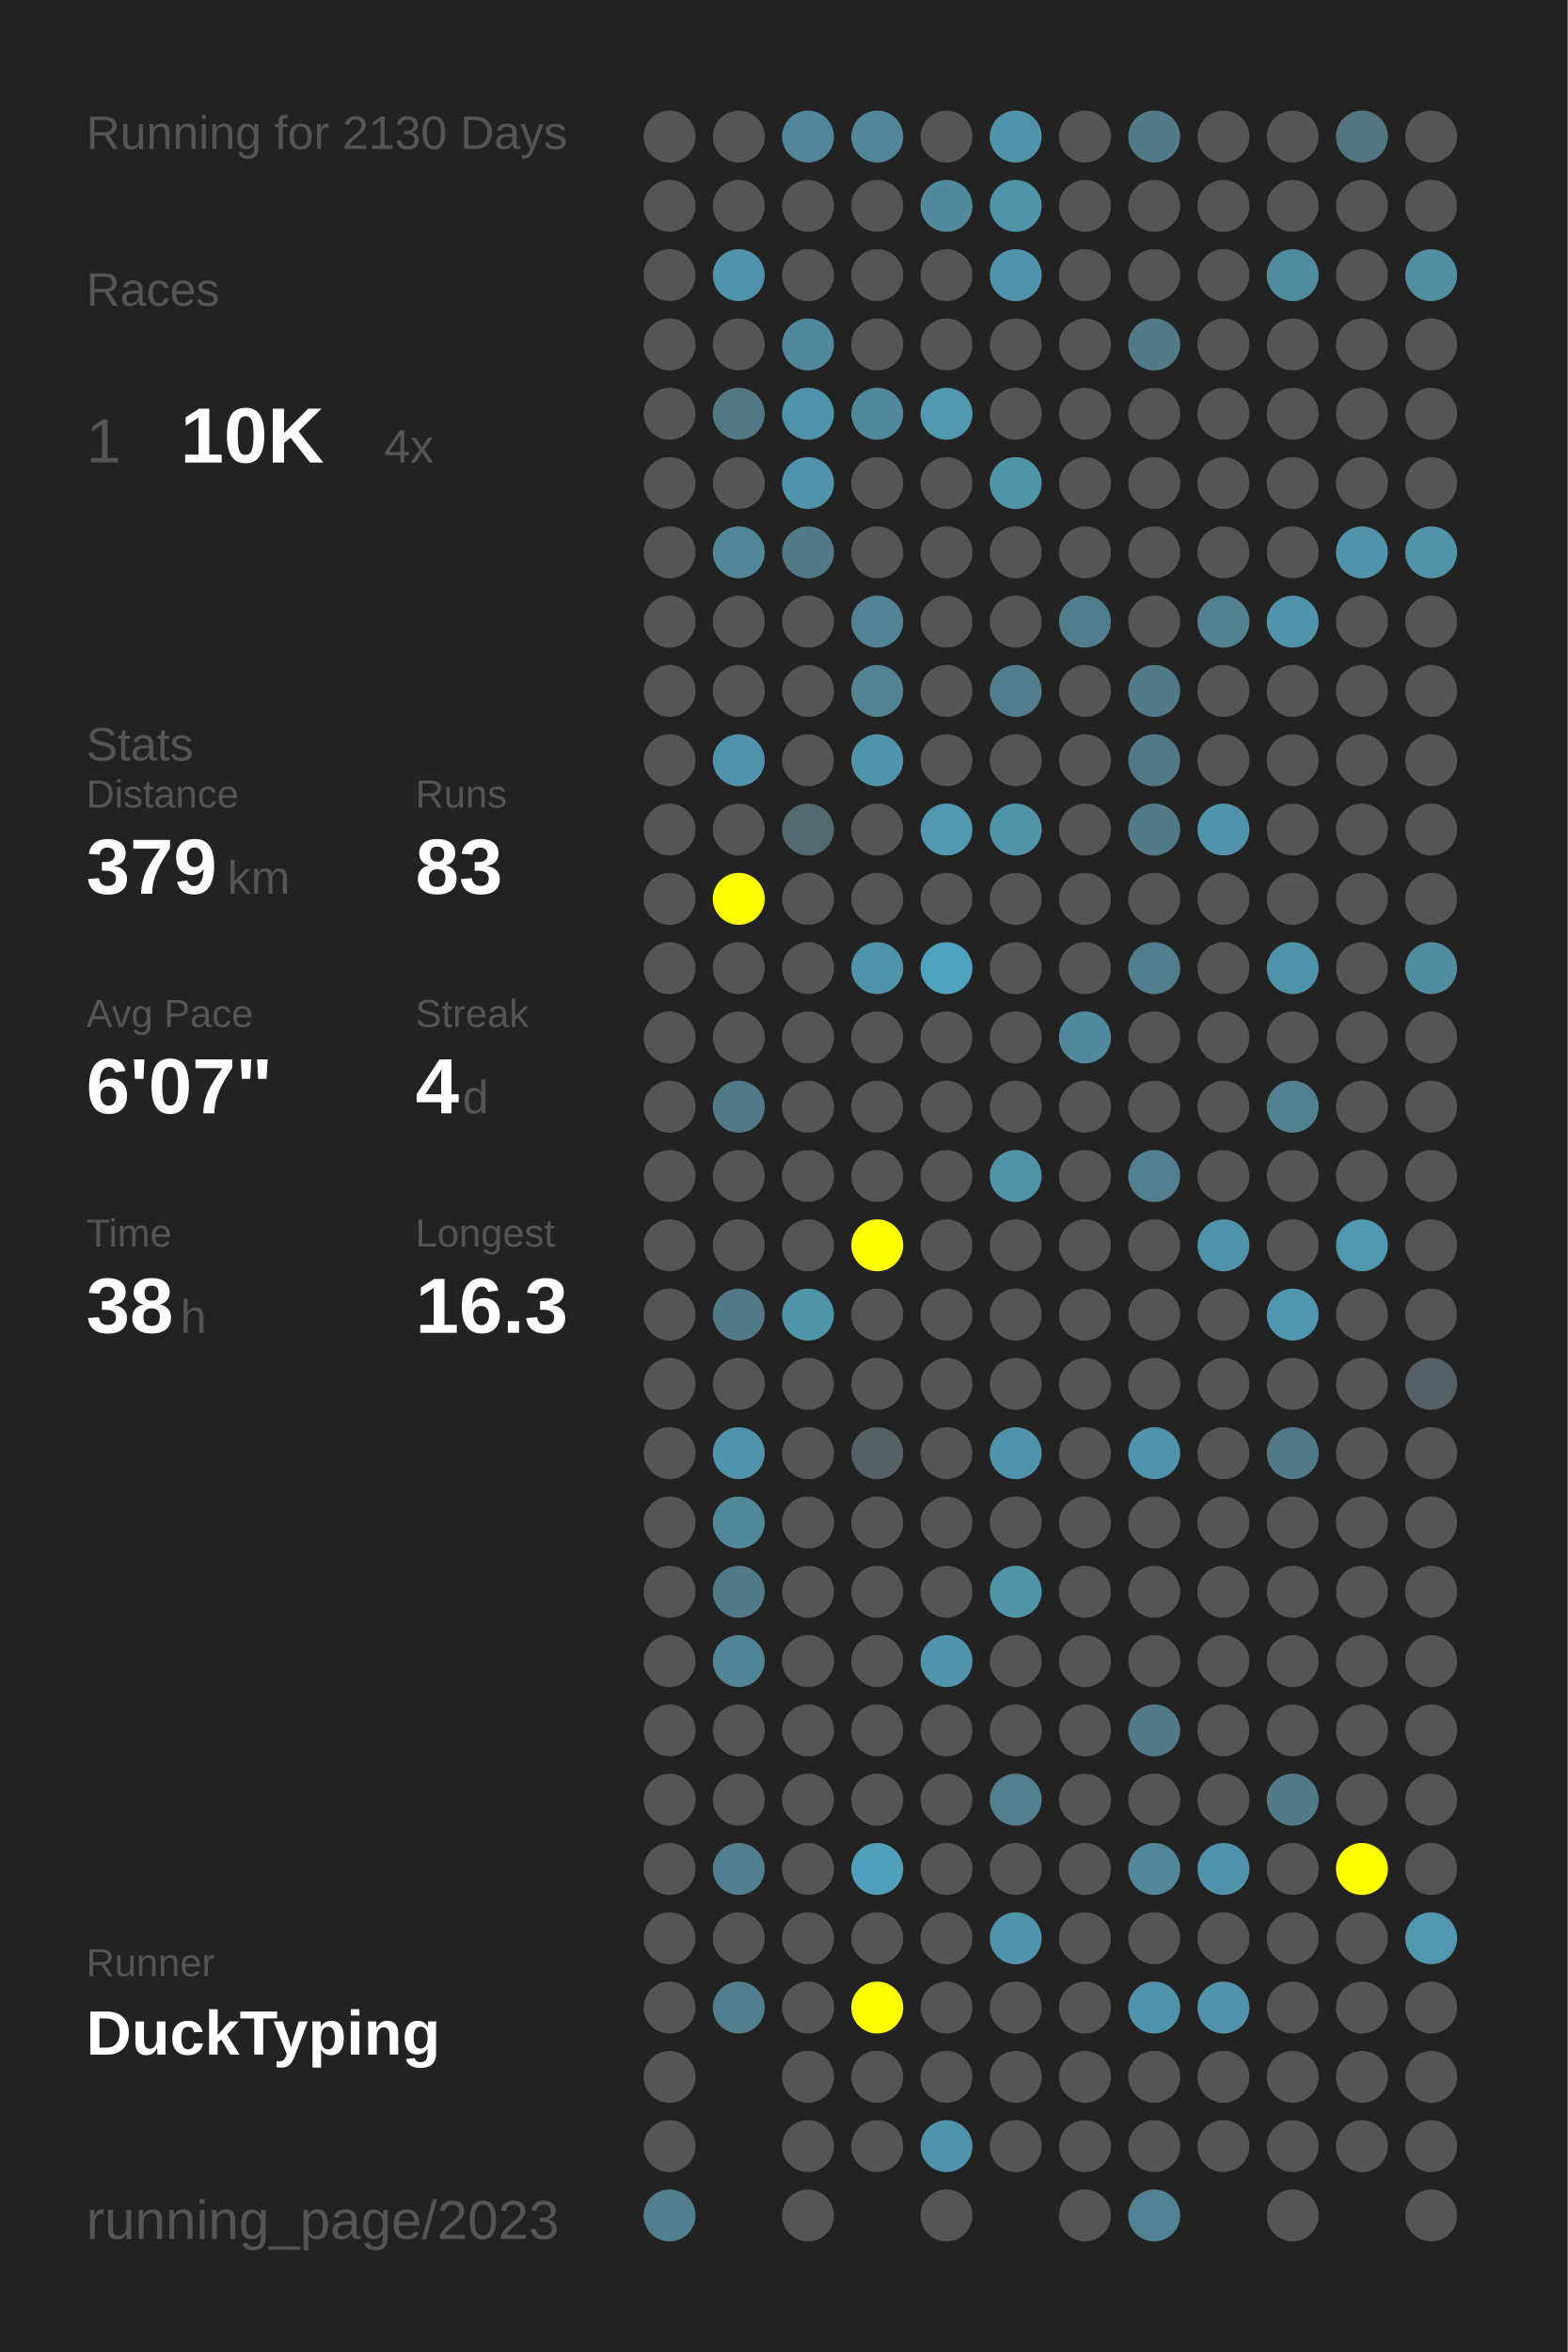
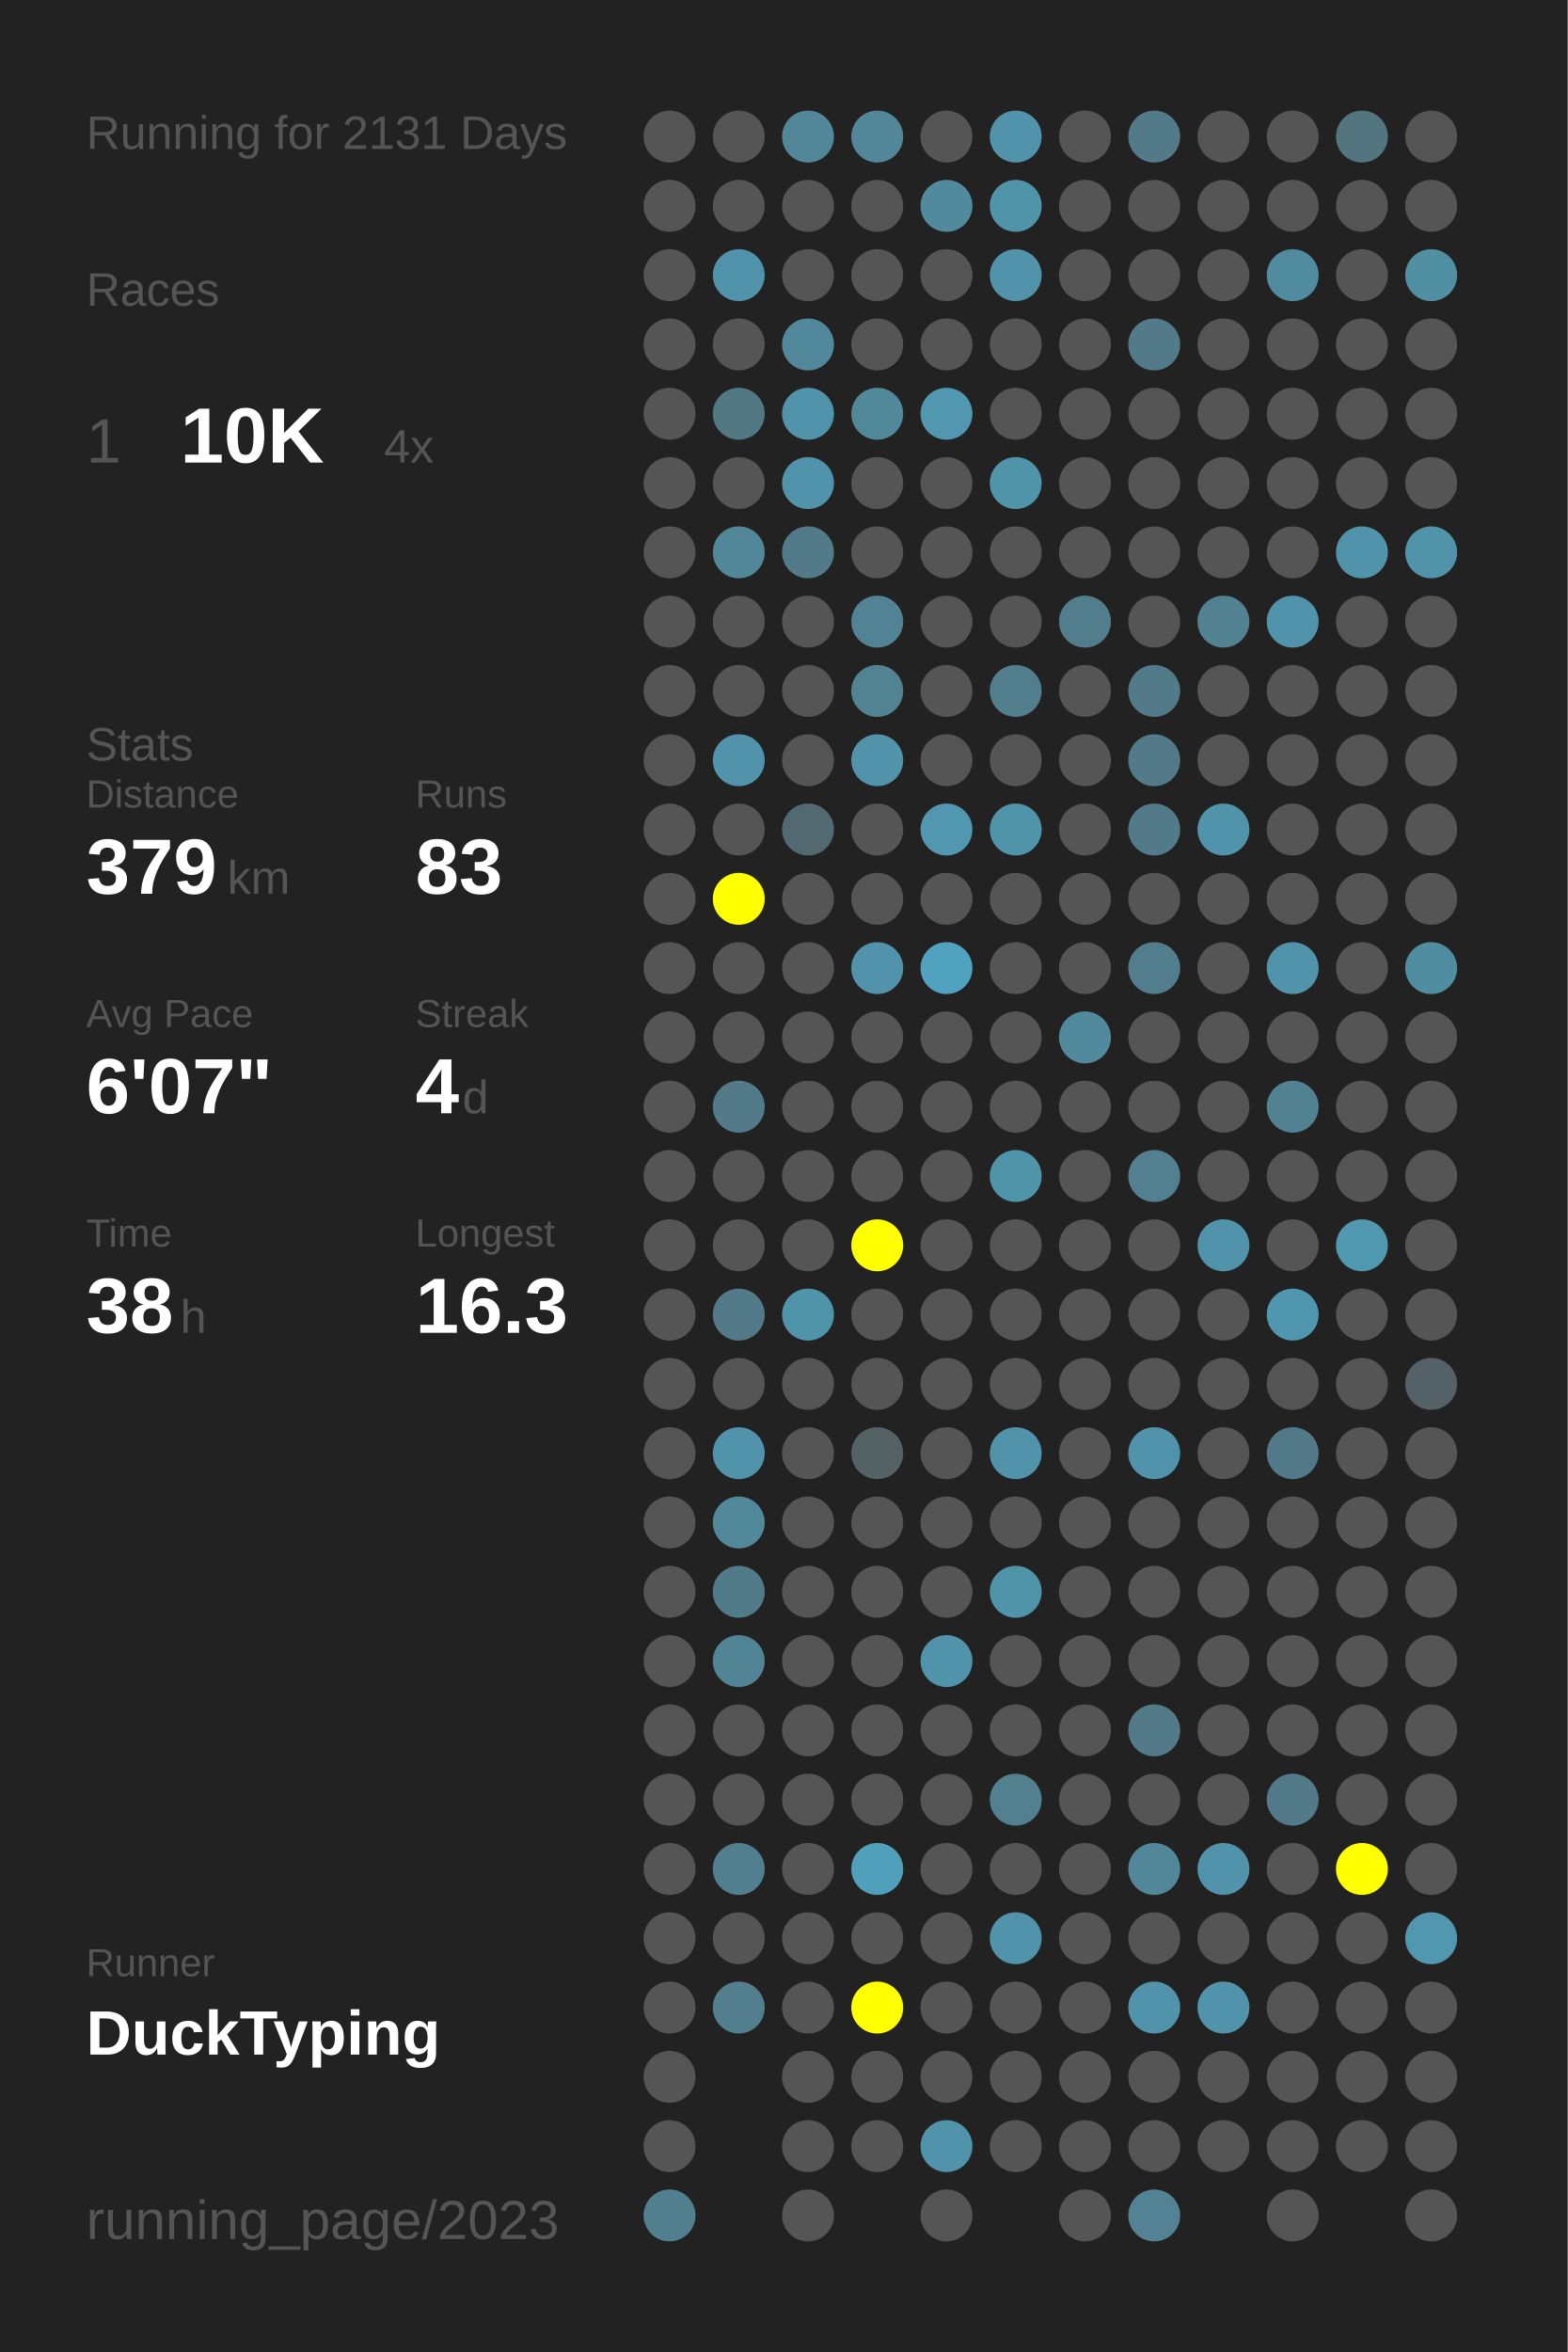
<svg xmlns="http://www.w3.org/2000/svg" baseProfile="full" height="300mm" version="1.1" viewBox="0,0,200,300" width="200mm">
  <defs />
  <rect fill="#222222" height="300" width="200" x="0" y="0" />
-   <text fill="#555555" style="font-size:6px; font-family:Arial;" x="11" y="19">Running for 2130 Days</text>
+   <text fill="#555555" style="font-size:6px; font-family:Arial;" x="11" y="19">Running for 2131 Days</text>
  <text fill="#555555" style="font-size:6px; font-family:Arial;" x="11" y="39">Races</text>
  <text fill="#555555" style="font-size:8px; font-family:Arial;" x="11" y="59">1</text>
  <text fill="#FFFFFF" style="font-size:10px; font-family:Arial; font-weight:bold;" x="23" y="59">10K</text>
  <text fill="#555555" style="font-size:6px; font-family:Arial;" x="49" y="59">4x</text>
  <text fill="#555555" style="font-size:6px; font-family:Arial;" x="11" y="97">Stats</text>
  <text fill="#555555" style="font-size:5px; font-family:Arial;" x="11" y="103">Distance</text>
  <text fill="#FFFFFF" style="font-size:10px; font-family:Arial; font-weight:bold;" x="11" y="114">379</text>
  <text fill="#555555" style="font-size:6px; font-family:Arial;" x="29" y="114">km</text>
  <text fill="#555555" style="font-size:5px; font-family:Arial;" x="53" y="103">Runs</text>
  <text fill="#FFFFFF" style="font-size:10px; font-family:Arial; font-weight:bold;" x="53" y="114">83</text>
  <text fill="#555555" style="font-size:5px; font-family:Arial;" x="11" y="131">Avg Pace</text>
  <text fill="#FFFFFF" style="font-size:10px; font-family:Arial; font-weight:bold;" x="11" y="142">6'07"</text>
  <text fill="#555555" style="font-size:5px; font-family:Arial;" x="53" y="131">Streak</text>
  <text fill="#FFFFFF" style="font-size:10px; font-family:Arial; font-weight:bold;" x="53" y="142">4</text>
  <text fill="#555555" style="font-size:6px; font-family:Arial;" x="59" y="142">d</text>
  <text fill="#555555" style="font-size:5px; font-family:Arial;" x="11" y="159">Time</text>
  <text fill="#FFFFFF" style="font-size:10px; font-family:Arial; font-weight:bold;" x="11" y="170">38</text>
  <text fill="#555555" style="font-size:6px; font-family:Arial;" x="23" y="170">h</text>
  <text fill="#555555" style="font-size:5px; font-family:Arial;" x="53" y="159">Longest</text>
  <text fill="#FFFFFF" style="font-size:10px; font-family:Arial; font-weight:bold;" x="53" y="170">16.3</text>
  <text fill="#555555" style="font-size:5px; font-family:Arial;" x="11" y="252.065">Runner</text>
  <text fill="#FFFFFF" style="font-size:8px; font-family:Arial; font-weight:bold;" x="11" y="262.065">DuckTyping</text>
  <text fill="#555555" style="font-size:7px; font-family:Arial;" x="11" y="285.581">running_page/2023</text>
  <circle cx="85.417" cy="17.419" fill="#555555" r="3.312" />
  <circle cx="85.417" cy="26.258" fill="#555555" r="3.312" />
  <circle cx="85.417" cy="35.097" fill="#555555" r="3.312" />
  <circle cx="85.417" cy="43.935" fill="#555555" r="3.312" />
  <circle cx="85.417" cy="52.774" fill="#555555" r="3.312" />
  <circle cx="85.417" cy="61.613" fill="#555555" r="3.312" />
  <circle cx="85.417" cy="70.452" fill="#555555" r="3.312" />
  <circle cx="85.417" cy="79.29" fill="#555555" r="3.312" />
  <circle cx="85.417" cy="88.129" fill="#555555" r="3.312" />
  <circle cx="85.417" cy="96.968" fill="#555555" r="3.312" />
  <circle cx="85.417" cy="105.806" fill="#555555" r="3.312" />
  <circle cx="85.417" cy="114.645" fill="#555555" r="3.312" />
  <circle cx="85.417" cy="123.484" fill="#555555" r="3.312" />
  <circle cx="85.417" cy="132.323" fill="#555555" r="3.312" />
  <circle cx="85.417" cy="141.161" fill="#555555" r="3.312" />
  <circle cx="85.417" cy="150" fill="#555555" r="3.312" />
  <circle cx="85.417" cy="158.839" fill="#555555" r="3.312" />
  <circle cx="85.417" cy="167.677" fill="#555555" r="3.312" />
  <circle cx="85.417" cy="176.516" fill="#555555" r="3.312" />
  <circle cx="85.417" cy="185.355" fill="#555555" r="3.312" />
  <circle cx="85.417" cy="194.194" fill="#555555" r="3.312" />
  <circle cx="85.417" cy="203.032" fill="#555555" r="3.312" />
  <circle cx="85.417" cy="211.871" fill="#555555" r="3.312" />
  <circle cx="85.417" cy="220.71" fill="#555555" r="3.312" />
  <circle cx="85.417" cy="229.548" fill="#555555" r="3.312" />
  <circle cx="85.417" cy="238.387" fill="#555555" r="3.312" />
  <circle cx="85.417" cy="247.226" fill="#555555" r="3.312" />
  <circle cx="85.417" cy="256.065" fill="#555555" r="3.312" />
  <circle cx="85.417" cy="264.903" fill="#555555" r="3.312" />
  <circle cx="85.417" cy="273.742" fill="#555555" r="3.312" />
  <circle cx="85.417" cy="282.581" fill="#527f8e" r="3.312" />
  <circle cx="94.25" cy="17.419" fill="#555555" r="3.312" />
  <circle cx="94.25" cy="26.258" fill="#555555" r="3.312" />
  <circle cx="94.25" cy="35.097" fill="#5093aa" r="3.312" />
  <circle cx="94.25" cy="43.935" fill="#555555" r="3.312" />
  <circle cx="94.25" cy="52.774" fill="#527884" r="3.312" />
  <circle cx="94.25" cy="61.613" fill="#555555" r="3.312" />
  <circle cx="94.25" cy="70.452" fill="#518799" r="3.312" />
  <circle cx="94.25" cy="79.29" fill="#555555" r="3.312" />
  <circle cx="94.25" cy="88.129" fill="#555555" r="3.312" />
  <circle cx="94.25" cy="96.968" fill="#5093aa" r="3.312" />
  <circle cx="94.25" cy="105.806" fill="#555555" r="3.312" />
  <circle cx="94.25" cy="114.645" fill="#FFFF00" r="3.312" />
  <circle cx="94.25" cy="123.484" fill="#555555" r="3.312" />
  <circle cx="94.25" cy="132.323" fill="#555555" r="3.312" />
  <circle cx="94.25" cy="141.161" fill="#527a88" r="3.312" />
  <circle cx="94.25" cy="150" fill="#555555" r="3.312" />
  <circle cx="94.25" cy="158.839" fill="#555555" r="3.312" />
  <circle cx="94.25" cy="167.677" fill="#527a88" r="3.312" />
  <circle cx="94.25" cy="176.516" fill="#555555" r="3.312" />
  <circle cx="94.25" cy="185.355" fill="#5093aa" r="3.312" />
  <circle cx="94.25" cy="194.194" fill="#51889a" r="3.312" />
  <circle cx="94.25" cy="203.032" fill="#527b89" r="3.312" />
  <circle cx="94.25" cy="211.871" fill="#518495" r="3.312" />
  <circle cx="94.25" cy="220.71" fill="#555555" r="3.312" />
  <circle cx="94.25" cy="229.548" fill="#555555" r="3.312" />
  <circle cx="94.25" cy="238.387" fill="#527f8f" r="3.312" />
  <circle cx="94.25" cy="247.226" fill="#555555" r="3.312" />
  <circle cx="94.25" cy="256.065" fill="#527e8d" r="3.312" />
  <circle cx="103.083" cy="17.419" fill="#518799" r="3.312" />
  <circle cx="103.083" cy="26.258" fill="#555555" r="3.312" />
  <circle cx="103.083" cy="35.097" fill="#555555" r="3.312" />
  <circle cx="103.083" cy="43.935" fill="#51889b" r="3.312" />
  <circle cx="103.083" cy="52.774" fill="#5093aa" r="3.312" />
  <circle cx="103.083" cy="61.613" fill="#5093aa" r="3.312" />
  <circle cx="103.083" cy="70.452" fill="#527a88" r="3.312" />
  <circle cx="103.083" cy="79.29" fill="#555555" r="3.312" />
  <circle cx="103.083" cy="88.129" fill="#555555" r="3.312" />
  <circle cx="103.083" cy="96.968" fill="#555555" r="3.312" />
  <circle cx="103.083" cy="105.806" fill="#536971" r="3.312" />
  <circle cx="103.083" cy="114.645" fill="#555555" r="3.312" />
  <circle cx="103.083" cy="123.484" fill="#555555" r="3.312" />
  <circle cx="103.083" cy="132.323" fill="#555555" r="3.312" />
  <circle cx="103.083" cy="141.161" fill="#555555" r="3.312" />
  <circle cx="103.083" cy="150" fill="#555555" r="3.312" />
  <circle cx="103.083" cy="158.839" fill="#555555" r="3.312" />
  <circle cx="103.083" cy="167.677" fill="#5094aa" r="3.312" />
  <circle cx="103.083" cy="176.516" fill="#555555" r="3.312" />
  <circle cx="103.083" cy="185.355" fill="#555555" r="3.312" />
  <circle cx="103.083" cy="194.194" fill="#555555" r="3.312" />
  <circle cx="103.083" cy="203.032" fill="#555555" r="3.312" />
  <circle cx="103.083" cy="211.871" fill="#555555" r="3.312" />
  <circle cx="103.083" cy="220.71" fill="#555555" r="3.312" />
  <circle cx="103.083" cy="229.548" fill="#555555" r="3.312" />
  <circle cx="103.083" cy="238.387" fill="#555555" r="3.312" />
  <circle cx="103.083" cy="247.226" fill="#555555" r="3.312" />
  <circle cx="103.083" cy="256.065" fill="#555555" r="3.312" />
  <circle cx="103.083" cy="264.903" fill="#555555" r="3.312" />
  <circle cx="103.083" cy="273.742" fill="#555555" r="3.312" />
  <circle cx="103.083" cy="282.581" fill="#555555" r="3.312" />
  <circle cx="111.917" cy="17.419" fill="#518799" r="3.312" />
  <circle cx="111.917" cy="26.258" fill="#555555" r="3.312" />
  <circle cx="111.917" cy="35.097" fill="#555555" r="3.312" />
  <circle cx="111.917" cy="43.935" fill="#555555" r="3.312" />
  <circle cx="111.917" cy="52.774" fill="#51889a" r="3.312" />
  <circle cx="111.917" cy="61.613" fill="#555555" r="3.312" />
  <circle cx="111.917" cy="70.452" fill="#555555" r="3.312" />
  <circle cx="111.917" cy="79.29" fill="#528394" r="3.312" />
  <circle cx="111.917" cy="88.129" fill="#528393" r="3.312" />
  <circle cx="111.917" cy="96.968" fill="#5093aa" r="3.312" />
  <circle cx="111.917" cy="105.806" fill="#555555" r="3.312" />
  <circle cx="111.917" cy="114.645" fill="#555555" r="3.312" />
  <circle cx="111.917" cy="123.484" fill="#5093aa" r="3.312" />
  <circle cx="111.917" cy="132.323" fill="#555555" r="3.312" />
  <circle cx="111.917" cy="141.161" fill="#555555" r="3.312" />
  <circle cx="111.917" cy="150" fill="#555555" r="3.312" />
  <circle cx="111.917" cy="158.839" fill="#FFFF00" r="3.312" />
  <circle cx="111.917" cy="167.677" fill="#555555" r="3.312" />
  <circle cx="111.917" cy="176.516" fill="#555555" r="3.312" />
  <circle cx="111.917" cy="185.355" fill="#546266" r="3.312" />
  <circle cx="111.917" cy="194.194" fill="#555555" r="3.312" />
  <circle cx="111.917" cy="203.032" fill="#555555" r="3.312" />
  <circle cx="111.917" cy="211.871" fill="#555555" r="3.312" />
  <circle cx="111.917" cy="220.71" fill="#555555" r="3.312" />
  <circle cx="111.917" cy="229.548" fill="#555555" r="3.312" />
  <circle cx="111.917" cy="238.387" fill="#50a0bb" r="3.312" />
  <circle cx="111.917" cy="247.226" fill="#555555" r="3.312" />
  <circle cx="111.917" cy="256.065" fill="#FFFF00" r="3.312" />
  <circle cx="111.917" cy="264.903" fill="#555555" r="3.312" />
  <circle cx="111.917" cy="273.742" fill="#555555" r="3.312" />
  <circle cx="120.75" cy="17.419" fill="#555555" r="3.312" />
  <circle cx="120.75" cy="26.258" fill="#518a9d" r="3.312" />
  <circle cx="120.75" cy="35.097" fill="#555555" r="3.312" />
  <circle cx="120.75" cy="43.935" fill="#555555" r="3.312" />
  <circle cx="120.75" cy="52.774" fill="#5097af" r="3.312" />
  <circle cx="120.75" cy="61.613" fill="#555555" r="3.312" />
  <circle cx="120.75" cy="70.452" fill="#555555" r="3.312" />
  <circle cx="120.75" cy="79.29" fill="#555555" r="3.312" />
  <circle cx="120.75" cy="88.129" fill="#555555" r="3.312" />
  <circle cx="120.75" cy="96.968" fill="#555555" r="3.312" />
  <circle cx="120.75" cy="105.806" fill="#5097af" r="3.312" />
  <circle cx="120.75" cy="114.645" fill="#555555" r="3.312" />
  <circle cx="120.75" cy="123.484" fill="#50a2be" r="3.312" />
  <circle cx="120.75" cy="132.323" fill="#555555" r="3.312" />
  <circle cx="120.75" cy="141.161" fill="#555555" r="3.312" />
  <circle cx="120.75" cy="150" fill="#555555" r="3.312" />
  <circle cx="120.75" cy="158.839" fill="#555555" r="3.312" />
  <circle cx="120.75" cy="167.677" fill="#555555" r="3.312" />
  <circle cx="120.75" cy="176.516" fill="#555555" r="3.312" />
  <circle cx="120.75" cy="185.355" fill="#555555" r="3.312" />
  <circle cx="120.75" cy="194.194" fill="#555555" r="3.312" />
  <circle cx="120.75" cy="203.032" fill="#555555" r="3.312" />
  <circle cx="120.75" cy="211.871" fill="#5093aa" r="3.312" />
  <circle cx="120.75" cy="220.71" fill="#555555" r="3.312" />
  <circle cx="120.75" cy="229.548" fill="#555555" r="3.312" />
  <circle cx="120.75" cy="238.387" fill="#555555" r="3.312" />
  <circle cx="120.75" cy="247.226" fill="#555555" r="3.312" />
  <circle cx="120.75" cy="256.065" fill="#555555" r="3.312" />
  <circle cx="120.75" cy="264.903" fill="#555555" r="3.312" />
  <circle cx="120.75" cy="273.742" fill="#5093aa" r="3.312" />
  <circle cx="120.75" cy="282.581" fill="#555555" r="3.312" />
  <circle cx="129.583" cy="17.419" fill="#5093aa" r="3.312" />
  <circle cx="129.583" cy="26.258" fill="#5094aa" r="3.312" />
  <circle cx="129.583" cy="35.097" fill="#5093aa" r="3.312" />
  <circle cx="129.583" cy="43.935" fill="#555555" r="3.312" />
  <circle cx="129.583" cy="52.774" fill="#555555" r="3.312" />
  <circle cx="129.583" cy="61.613" fill="#5094aa" r="3.312" />
  <circle cx="129.583" cy="70.452" fill="#555555" r="3.312" />
  <circle cx="129.583" cy="79.29" fill="#555555" r="3.312" />
  <circle cx="129.583" cy="88.129" fill="#527d8c" r="3.312" />
  <circle cx="129.583" cy="96.968" fill="#555555" r="3.312" />
  <circle cx="129.583" cy="105.806" fill="#5094aa" r="3.312" />
  <circle cx="129.583" cy="114.645" fill="#555555" r="3.312" />
  <circle cx="129.583" cy="123.484" fill="#555555" r="3.312" />
  <circle cx="129.583" cy="132.323" fill="#555555" r="3.312" />
  <circle cx="129.583" cy="141.161" fill="#555555" r="3.312" />
  <circle cx="129.583" cy="150" fill="#5094aa" r="3.312" />
  <circle cx="129.583" cy="158.839" fill="#555555" r="3.312" />
  <circle cx="129.583" cy="167.677" fill="#555555" r="3.312" />
  <circle cx="129.583" cy="176.516" fill="#555555" r="3.312" />
  <circle cx="129.583" cy="185.355" fill="#5093aa" r="3.312" />
  <circle cx="129.583" cy="194.194" fill="#555555" r="3.312" />
  <circle cx="129.583" cy="203.032" fill="#5094aa" r="3.312" />
  <circle cx="129.583" cy="211.871" fill="#555555" r="3.312" />
  <circle cx="129.583" cy="220.71" fill="#555555" r="3.312" />
  <circle cx="129.583" cy="229.548" fill="#52808f" r="3.312" />
  <circle cx="129.583" cy="238.387" fill="#555555" r="3.312" />
  <circle cx="129.583" cy="247.226" fill="#5093aa" r="3.312" />
  <circle cx="129.583" cy="256.065" fill="#555555" r="3.312" />
  <circle cx="129.583" cy="264.903" fill="#555555" r="3.312" />
  <circle cx="129.583" cy="273.742" fill="#555555" r="3.312" />
  <circle cx="138.417" cy="17.419" fill="#555555" r="3.312" />
  <circle cx="138.417" cy="26.258" fill="#555555" r="3.312" />
  <circle cx="138.417" cy="35.097" fill="#555555" r="3.312" />
  <circle cx="138.417" cy="43.935" fill="#555555" r="3.312" />
  <circle cx="138.417" cy="52.774" fill="#555555" r="3.312" />
  <circle cx="138.417" cy="61.613" fill="#555555" r="3.312" />
  <circle cx="138.417" cy="70.452" fill="#555555" r="3.312" />
  <circle cx="138.417" cy="79.29" fill="#527d8c" r="3.312" />
  <circle cx="138.417" cy="88.129" fill="#555555" r="3.312" />
  <circle cx="138.417" cy="96.968" fill="#555555" r="3.312" />
  <circle cx="138.417" cy="105.806" fill="#555555" r="3.312" />
  <circle cx="138.417" cy="114.645" fill="#555555" r="3.312" />
  <circle cx="138.417" cy="123.484" fill="#555555" r="3.312" />
  <circle cx="138.417" cy="132.323" fill="#518a9d" r="3.312" />
  <circle cx="138.417" cy="141.161" fill="#555555" r="3.312" />
  <circle cx="138.417" cy="150" fill="#555555" r="3.312" />
  <circle cx="138.417" cy="158.839" fill="#555555" r="3.312" />
  <circle cx="138.417" cy="167.677" fill="#555555" r="3.312" />
  <circle cx="138.417" cy="176.516" fill="#555555" r="3.312" />
  <circle cx="138.417" cy="185.355" fill="#555555" r="3.312" />
  <circle cx="138.417" cy="194.194" fill="#555555" r="3.312" />
  <circle cx="138.417" cy="203.032" fill="#555555" r="3.312" />
  <circle cx="138.417" cy="211.871" fill="#555555" r="3.312" />
  <circle cx="138.417" cy="220.71" fill="#555555" r="3.312" />
  <circle cx="138.417" cy="229.548" fill="#555555" r="3.312" />
  <circle cx="138.417" cy="238.387" fill="#555555" r="3.312" />
  <circle cx="138.417" cy="247.226" fill="#555555" r="3.312" />
  <circle cx="138.417" cy="256.065" fill="#555555" r="3.312" />
  <circle cx="138.417" cy="264.903" fill="#555555" r="3.312" />
  <circle cx="138.417" cy="273.742" fill="#555555" r="3.312" />
  <circle cx="138.417" cy="282.581" fill="#555555" r="3.312" />
  <circle cx="147.25" cy="17.419" fill="#527a88" r="3.312" />
  <circle cx="147.25" cy="26.258" fill="#555555" r="3.312" />
  <circle cx="147.25" cy="35.097" fill="#555555" r="3.312" />
  <circle cx="147.25" cy="43.935" fill="#527a88" r="3.312" />
  <circle cx="147.25" cy="52.774" fill="#555555" r="3.312" />
  <circle cx="147.25" cy="61.613" fill="#555555" r="3.312" />
  <circle cx="147.25" cy="70.452" fill="#555555" r="3.312" />
  <circle cx="147.25" cy="79.29" fill="#555555" r="3.312" />
  <circle cx="147.25" cy="88.129" fill="#527a88" r="3.312" />
  <circle cx="147.25" cy="96.968" fill="#527a88" r="3.312" />
  <circle cx="147.25" cy="105.806" fill="#527a88" r="3.312" />
  <circle cx="147.25" cy="114.645" fill="#555555" r="3.312" />
  <circle cx="147.25" cy="123.484" fill="#527d8c" r="3.312" />
  <circle cx="147.25" cy="132.323" fill="#555555" r="3.312" />
  <circle cx="147.25" cy="141.161" fill="#555555" r="3.312" />
  <circle cx="147.25" cy="150" fill="#528090" r="3.312" />
  <circle cx="147.25" cy="158.839" fill="#555555" r="3.312" />
  <circle cx="147.25" cy="167.677" fill="#555555" r="3.312" />
  <circle cx="147.25" cy="176.516" fill="#555555" r="3.312" />
  <circle cx="147.25" cy="185.355" fill="#5093aa" r="3.312" />
  <circle cx="147.25" cy="194.194" fill="#555555" r="3.312" />
  <circle cx="147.25" cy="203.032" fill="#555555" r="3.312" />
  <circle cx="147.25" cy="211.871" fill="#555555" r="3.312" />
  <circle cx="147.25" cy="220.71" fill="#527a88" r="3.312" />
  <circle cx="147.25" cy="229.548" fill="#555555" r="3.312" />
  <circle cx="147.25" cy="238.387" fill="#518799" r="3.312" />
  <circle cx="147.25" cy="247.226" fill="#555555" r="3.312" />
  <circle cx="147.25" cy="256.065" fill="#5093aa" r="3.312" />
  <circle cx="147.25" cy="264.903" fill="#555555" r="3.312" />
  <circle cx="147.25" cy="273.742" fill="#555555" r="3.312" />
  <circle cx="147.25" cy="282.581" fill="#528293" r="3.312" />
  <circle cx="156.083" cy="17.419" fill="#555555" r="3.312" />
  <circle cx="156.083" cy="26.258" fill="#555555" r="3.312" />
  <circle cx="156.083" cy="35.097" fill="#555555" r="3.312" />
  <circle cx="156.083" cy="43.935" fill="#555555" r="3.312" />
  <circle cx="156.083" cy="52.774" fill="#555555" r="3.312" />
  <circle cx="156.083" cy="61.613" fill="#555555" r="3.312" />
  <circle cx="156.083" cy="70.452" fill="#555555" r="3.312" />
  <circle cx="156.083" cy="79.29" fill="#528191" r="3.312" />
  <circle cx="156.083" cy="88.129" fill="#555555" r="3.312" />
  <circle cx="156.083" cy="96.968" fill="#555555" r="3.312" />
  <circle cx="156.083" cy="105.806" fill="#5093aa" r="3.312" />
  <circle cx="156.083" cy="114.645" fill="#555555" r="3.312" />
  <circle cx="156.083" cy="123.484" fill="#555555" r="3.312" />
  <circle cx="156.083" cy="132.323" fill="#555555" r="3.312" />
  <circle cx="156.083" cy="141.161" fill="#555555" r="3.312" />
  <circle cx="156.083" cy="150" fill="#555555" r="3.312" />
  <circle cx="156.083" cy="158.839" fill="#5093aa" r="3.312" />
  <circle cx="156.083" cy="167.677" fill="#555555" r="3.312" />
  <circle cx="156.083" cy="176.516" fill="#555555" r="3.312" />
  <circle cx="156.083" cy="185.355" fill="#555555" r="3.312" />
  <circle cx="156.083" cy="194.194" fill="#555555" r="3.312" />
  <circle cx="156.083" cy="203.032" fill="#555555" r="3.312" />
  <circle cx="156.083" cy="211.871" fill="#555555" r="3.312" />
  <circle cx="156.083" cy="220.71" fill="#555555" r="3.312" />
  <circle cx="156.083" cy="229.548" fill="#555555" r="3.312" />
  <circle cx="156.083" cy="238.387" fill="#5093aa" r="3.312" />
  <circle cx="156.083" cy="247.226" fill="#555555" r="3.312" />
  <circle cx="156.083" cy="256.065" fill="#5093aa" r="3.312" />
  <circle cx="156.083" cy="264.903" fill="#555555" r="3.312" />
  <circle cx="156.083" cy="273.742" fill="#555555" r="3.312" />
  <circle cx="164.917" cy="17.419" fill="#555555" r="3.312" />
  <circle cx="164.917" cy="26.258" fill="#555555" r="3.312" />
  <circle cx="164.917" cy="35.097" fill="#518b9f" r="3.312" />
  <circle cx="164.917" cy="43.935" fill="#555555" r="3.312" />
  <circle cx="164.917" cy="52.774" fill="#555555" r="3.312" />
  <circle cx="164.917" cy="61.613" fill="#555555" r="3.312" />
  <circle cx="164.917" cy="70.452" fill="#555555" r="3.312" />
  <circle cx="164.917" cy="79.29" fill="#5093aa" r="3.312" />
  <circle cx="164.917" cy="88.129" fill="#555555" r="3.312" />
  <circle cx="164.917" cy="96.968" fill="#555555" r="3.312" />
  <circle cx="164.917" cy="105.806" fill="#555555" r="3.312" />
  <circle cx="164.917" cy="114.645" fill="#555555" r="3.312" />
  <circle cx="164.917" cy="123.484" fill="#5093aa" r="3.312" />
  <circle cx="164.917" cy="132.323" fill="#555555" r="3.312" />
  <circle cx="164.917" cy="141.161" fill="#528191" r="3.312" />
  <circle cx="164.917" cy="150" fill="#555555" r="3.312" />
  <circle cx="164.917" cy="158.839" fill="#555555" r="3.312" />
  <circle cx="164.917" cy="167.677" fill="#5096ae" r="3.312" />
  <circle cx="164.917" cy="176.516" fill="#555555" r="3.312" />
  <circle cx="164.917" cy="185.355" fill="#527987" r="3.312" />
  <circle cx="164.917" cy="194.194" fill="#555555" r="3.312" />
  <circle cx="164.917" cy="203.032" fill="#555555" r="3.312" />
  <circle cx="164.917" cy="211.871" fill="#555555" r="3.312" />
  <circle cx="164.917" cy="220.71" fill="#555555" r="3.312" />
  <circle cx="164.917" cy="229.548" fill="#527a88" r="3.312" />
  <circle cx="164.917" cy="238.387" fill="#555555" r="3.312" />
  <circle cx="164.917" cy="247.226" fill="#555555" r="3.312" />
  <circle cx="164.917" cy="256.065" fill="#555555" r="3.312" />
  <circle cx="164.917" cy="264.903" fill="#555555" r="3.312" />
  <circle cx="164.917" cy="273.742" fill="#555555" r="3.312" />
  <circle cx="164.917" cy="282.581" fill="#555555" r="3.312" />
  <circle cx="173.75" cy="17.419" fill="#527580" r="3.312" />
  <circle cx="173.75" cy="26.258" fill="#555555" r="3.312" />
  <circle cx="173.75" cy="35.097" fill="#555555" r="3.312" />
  <circle cx="173.75" cy="43.935" fill="#555555" r="3.312" />
  <circle cx="173.75" cy="52.774" fill="#555555" r="3.312" />
  <circle cx="173.75" cy="61.613" fill="#555555" r="3.312" />
  <circle cx="173.75" cy="70.452" fill="#5093aa" r="3.312" />
  <circle cx="173.75" cy="79.29" fill="#555555" r="3.312" />
  <circle cx="173.75" cy="88.129" fill="#555555" r="3.312" />
  <circle cx="173.75" cy="96.968" fill="#555555" r="3.312" />
  <circle cx="173.75" cy="105.806" fill="#555555" r="3.312" />
  <circle cx="173.75" cy="114.645" fill="#555555" r="3.312" />
  <circle cx="173.75" cy="123.484" fill="#555555" r="3.312" />
  <circle cx="173.75" cy="132.323" fill="#555555" r="3.312" />
  <circle cx="173.75" cy="141.161" fill="#555555" r="3.312" />
  <circle cx="173.75" cy="150" fill="#555555" r="3.312" />
  <circle cx="173.75" cy="158.839" fill="#5098b0" r="3.312" />
  <circle cx="173.75" cy="167.677" fill="#555555" r="3.312" />
  <circle cx="173.75" cy="176.516" fill="#555555" r="3.312" />
  <circle cx="173.75" cy="185.355" fill="#555555" r="3.312" />
  <circle cx="173.75" cy="194.194" fill="#555555" r="3.312" />
  <circle cx="173.75" cy="203.032" fill="#555555" r="3.312" />
  <circle cx="173.75" cy="211.871" fill="#555555" r="3.312" />
  <circle cx="173.75" cy="220.71" fill="#555555" r="3.312" />
  <circle cx="173.75" cy="229.548" fill="#555555" r="3.312" />
  <circle cx="173.75" cy="238.387" fill="#FFFF00" r="3.312" />
  <circle cx="173.75" cy="247.226" fill="#555555" r="3.312" />
  <circle cx="173.75" cy="256.065" fill="#555555" r="3.312" />
  <circle cx="173.75" cy="264.903" fill="#555555" r="3.312" />
  <circle cx="173.75" cy="273.742" fill="#555555" r="3.312" />
  <circle cx="182.583" cy="17.419" fill="#555555" r="3.312" />
  <circle cx="182.583" cy="26.258" fill="#555555" r="3.312" />
  <circle cx="182.583" cy="35.097" fill="#518fa3" r="3.312" />
  <circle cx="182.583" cy="43.935" fill="#555555" r="3.312" />
  <circle cx="182.583" cy="52.774" fill="#555555" r="3.312" />
  <circle cx="182.583" cy="61.613" fill="#555555" r="3.312" />
  <circle cx="182.583" cy="70.452" fill="#5193a9" r="3.312" />
  <circle cx="182.583" cy="79.29" fill="#555555" r="3.312" />
  <circle cx="182.583" cy="88.129" fill="#555555" r="3.312" />
  <circle cx="182.583" cy="96.968" fill="#555555" r="3.312" />
  <circle cx="182.583" cy="105.806" fill="#555555" r="3.312" />
  <circle cx="182.583" cy="114.645" fill="#555555" r="3.312" />
  <circle cx="182.583" cy="123.484" fill="#518da1" r="3.312" />
  <circle cx="182.583" cy="132.323" fill="#555555" r="3.312" />
  <circle cx="182.583" cy="141.161" fill="#555555" r="3.312" />
  <circle cx="182.583" cy="150" fill="#555555" r="3.312" />
  <circle cx="182.583" cy="158.839" fill="#555555" r="3.312" />
  <circle cx="182.583" cy="167.677" fill="#555555" r="3.312" />
  <circle cx="182.583" cy="176.516" fill="#546267" r="3.312" />
  <circle cx="182.583" cy="185.355" fill="#555555" r="3.312" />
  <circle cx="182.583" cy="194.194" fill="#555555" r="3.312" />
  <circle cx="182.583" cy="203.032" fill="#555555" r="3.312" />
  <circle cx="182.583" cy="211.871" fill="#555555" r="3.312" />
  <circle cx="182.583" cy="220.71" fill="#555555" r="3.312" />
  <circle cx="182.583" cy="229.548" fill="#555555" r="3.312" />
  <circle cx="182.583" cy="238.387" fill="#555555" r="3.312" />
  <circle cx="182.583" cy="247.226" fill="#5097af" r="3.312" />
  <circle cx="182.583" cy="256.065" fill="#555555" r="3.312" />
  <circle cx="182.583" cy="264.903" fill="#555555" r="3.312" />
  <circle cx="182.583" cy="273.742" fill="#555555" r="3.312" />
  <circle cx="182.583" cy="282.581" fill="#555555" r="3.312" />
</svg>
